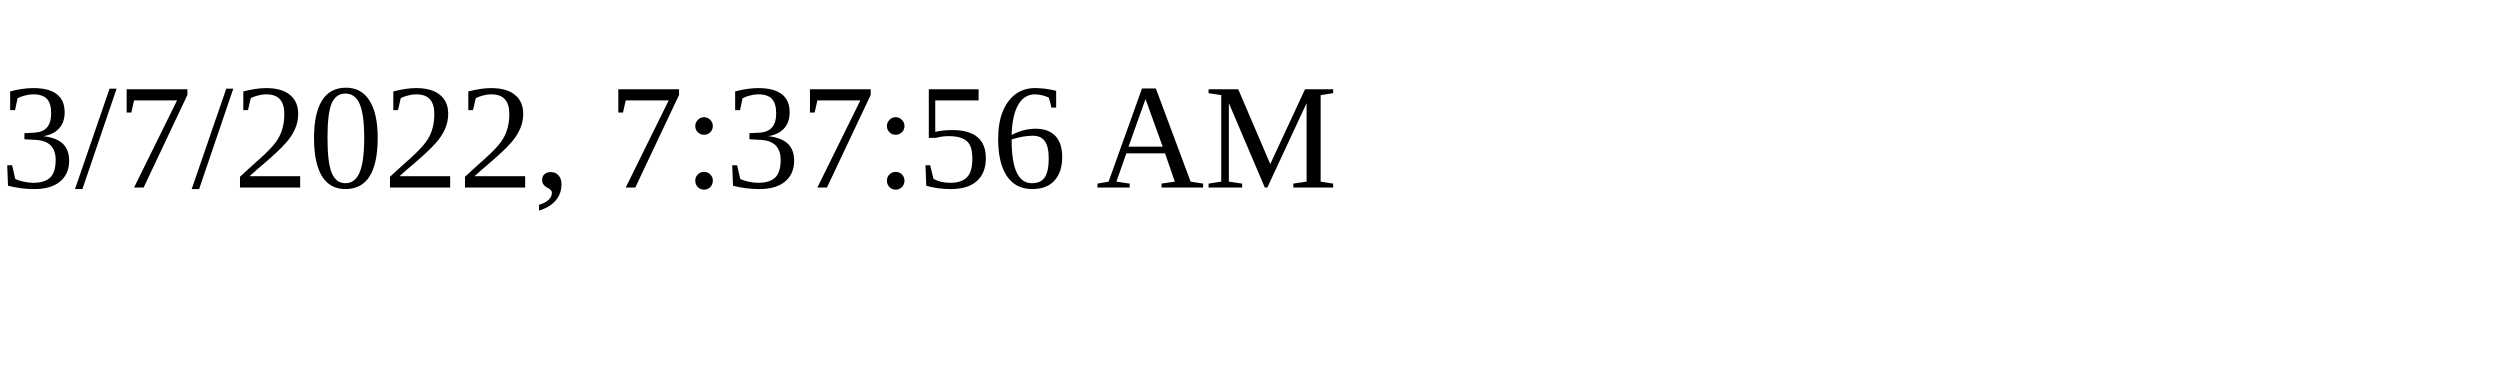
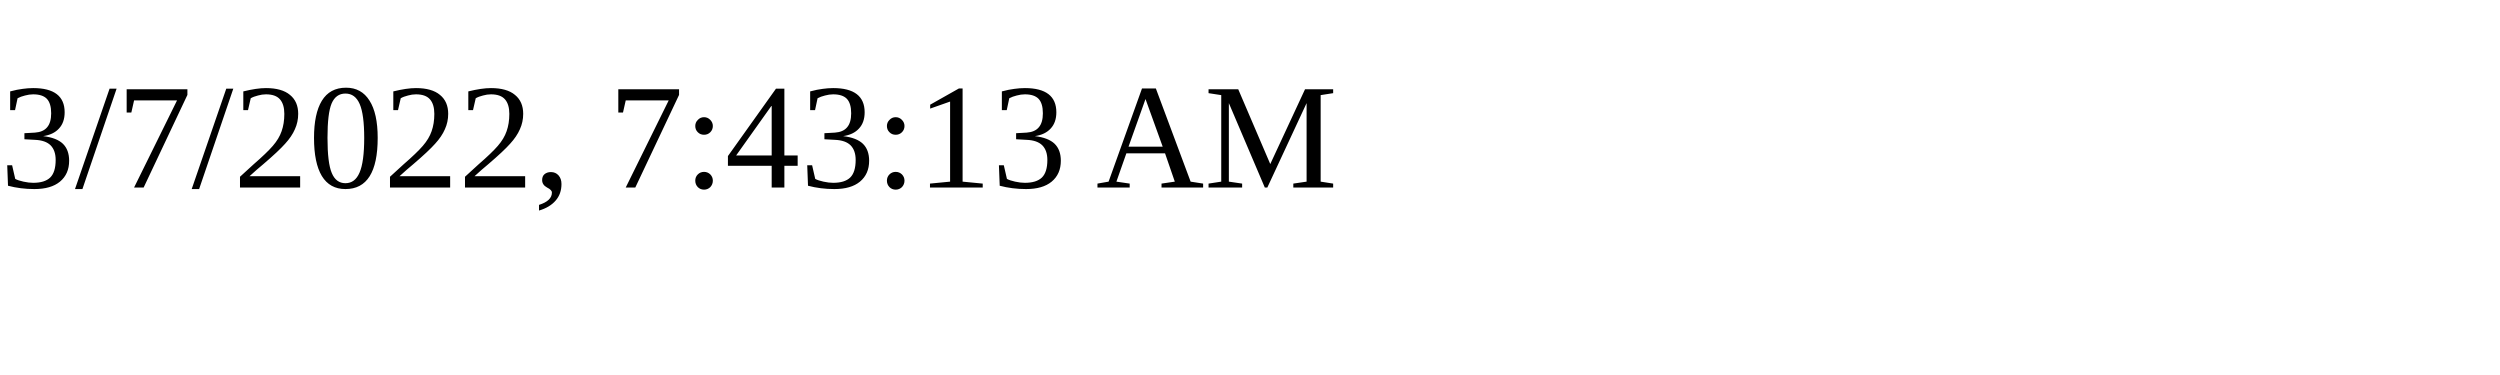
<svg xmlns="http://www.w3.org/2000/svg" height="30" width="200">
-   <text x="0" y="15">3/7/2022, 7:37:56 AM</text>
+   <text x="0" y="15">3/7/2022, 7:43:13 AM</text>
</svg>
